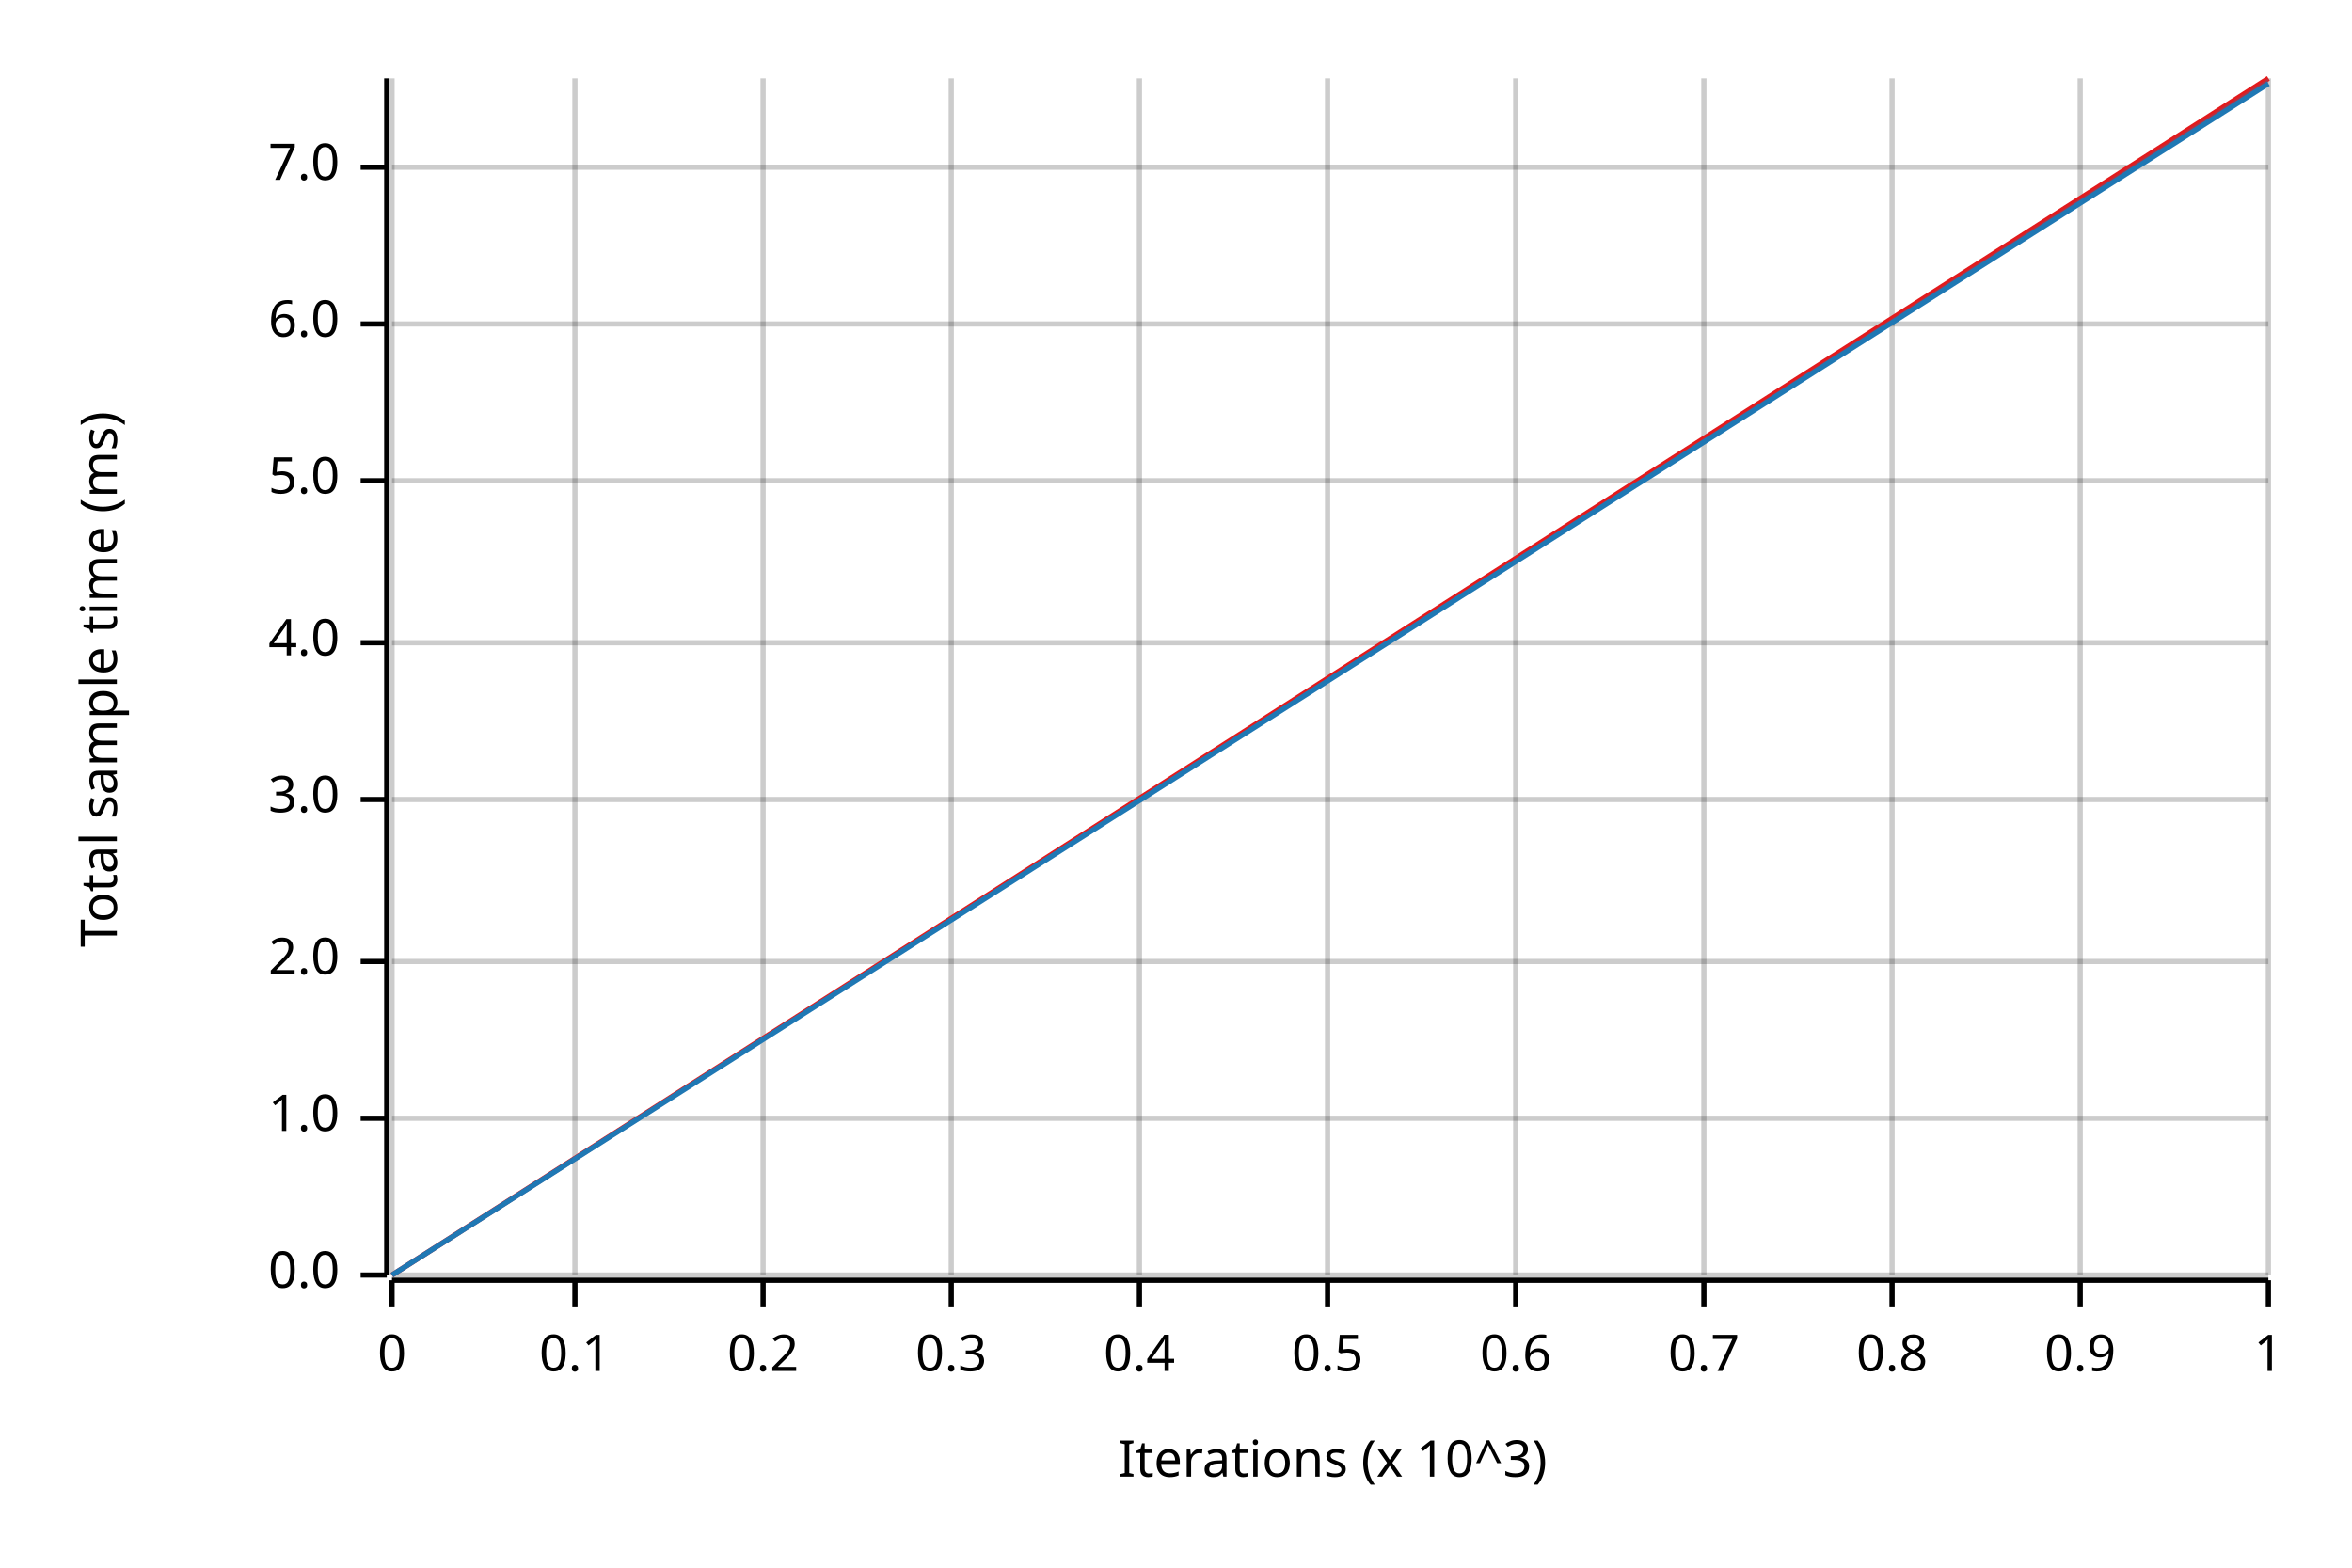
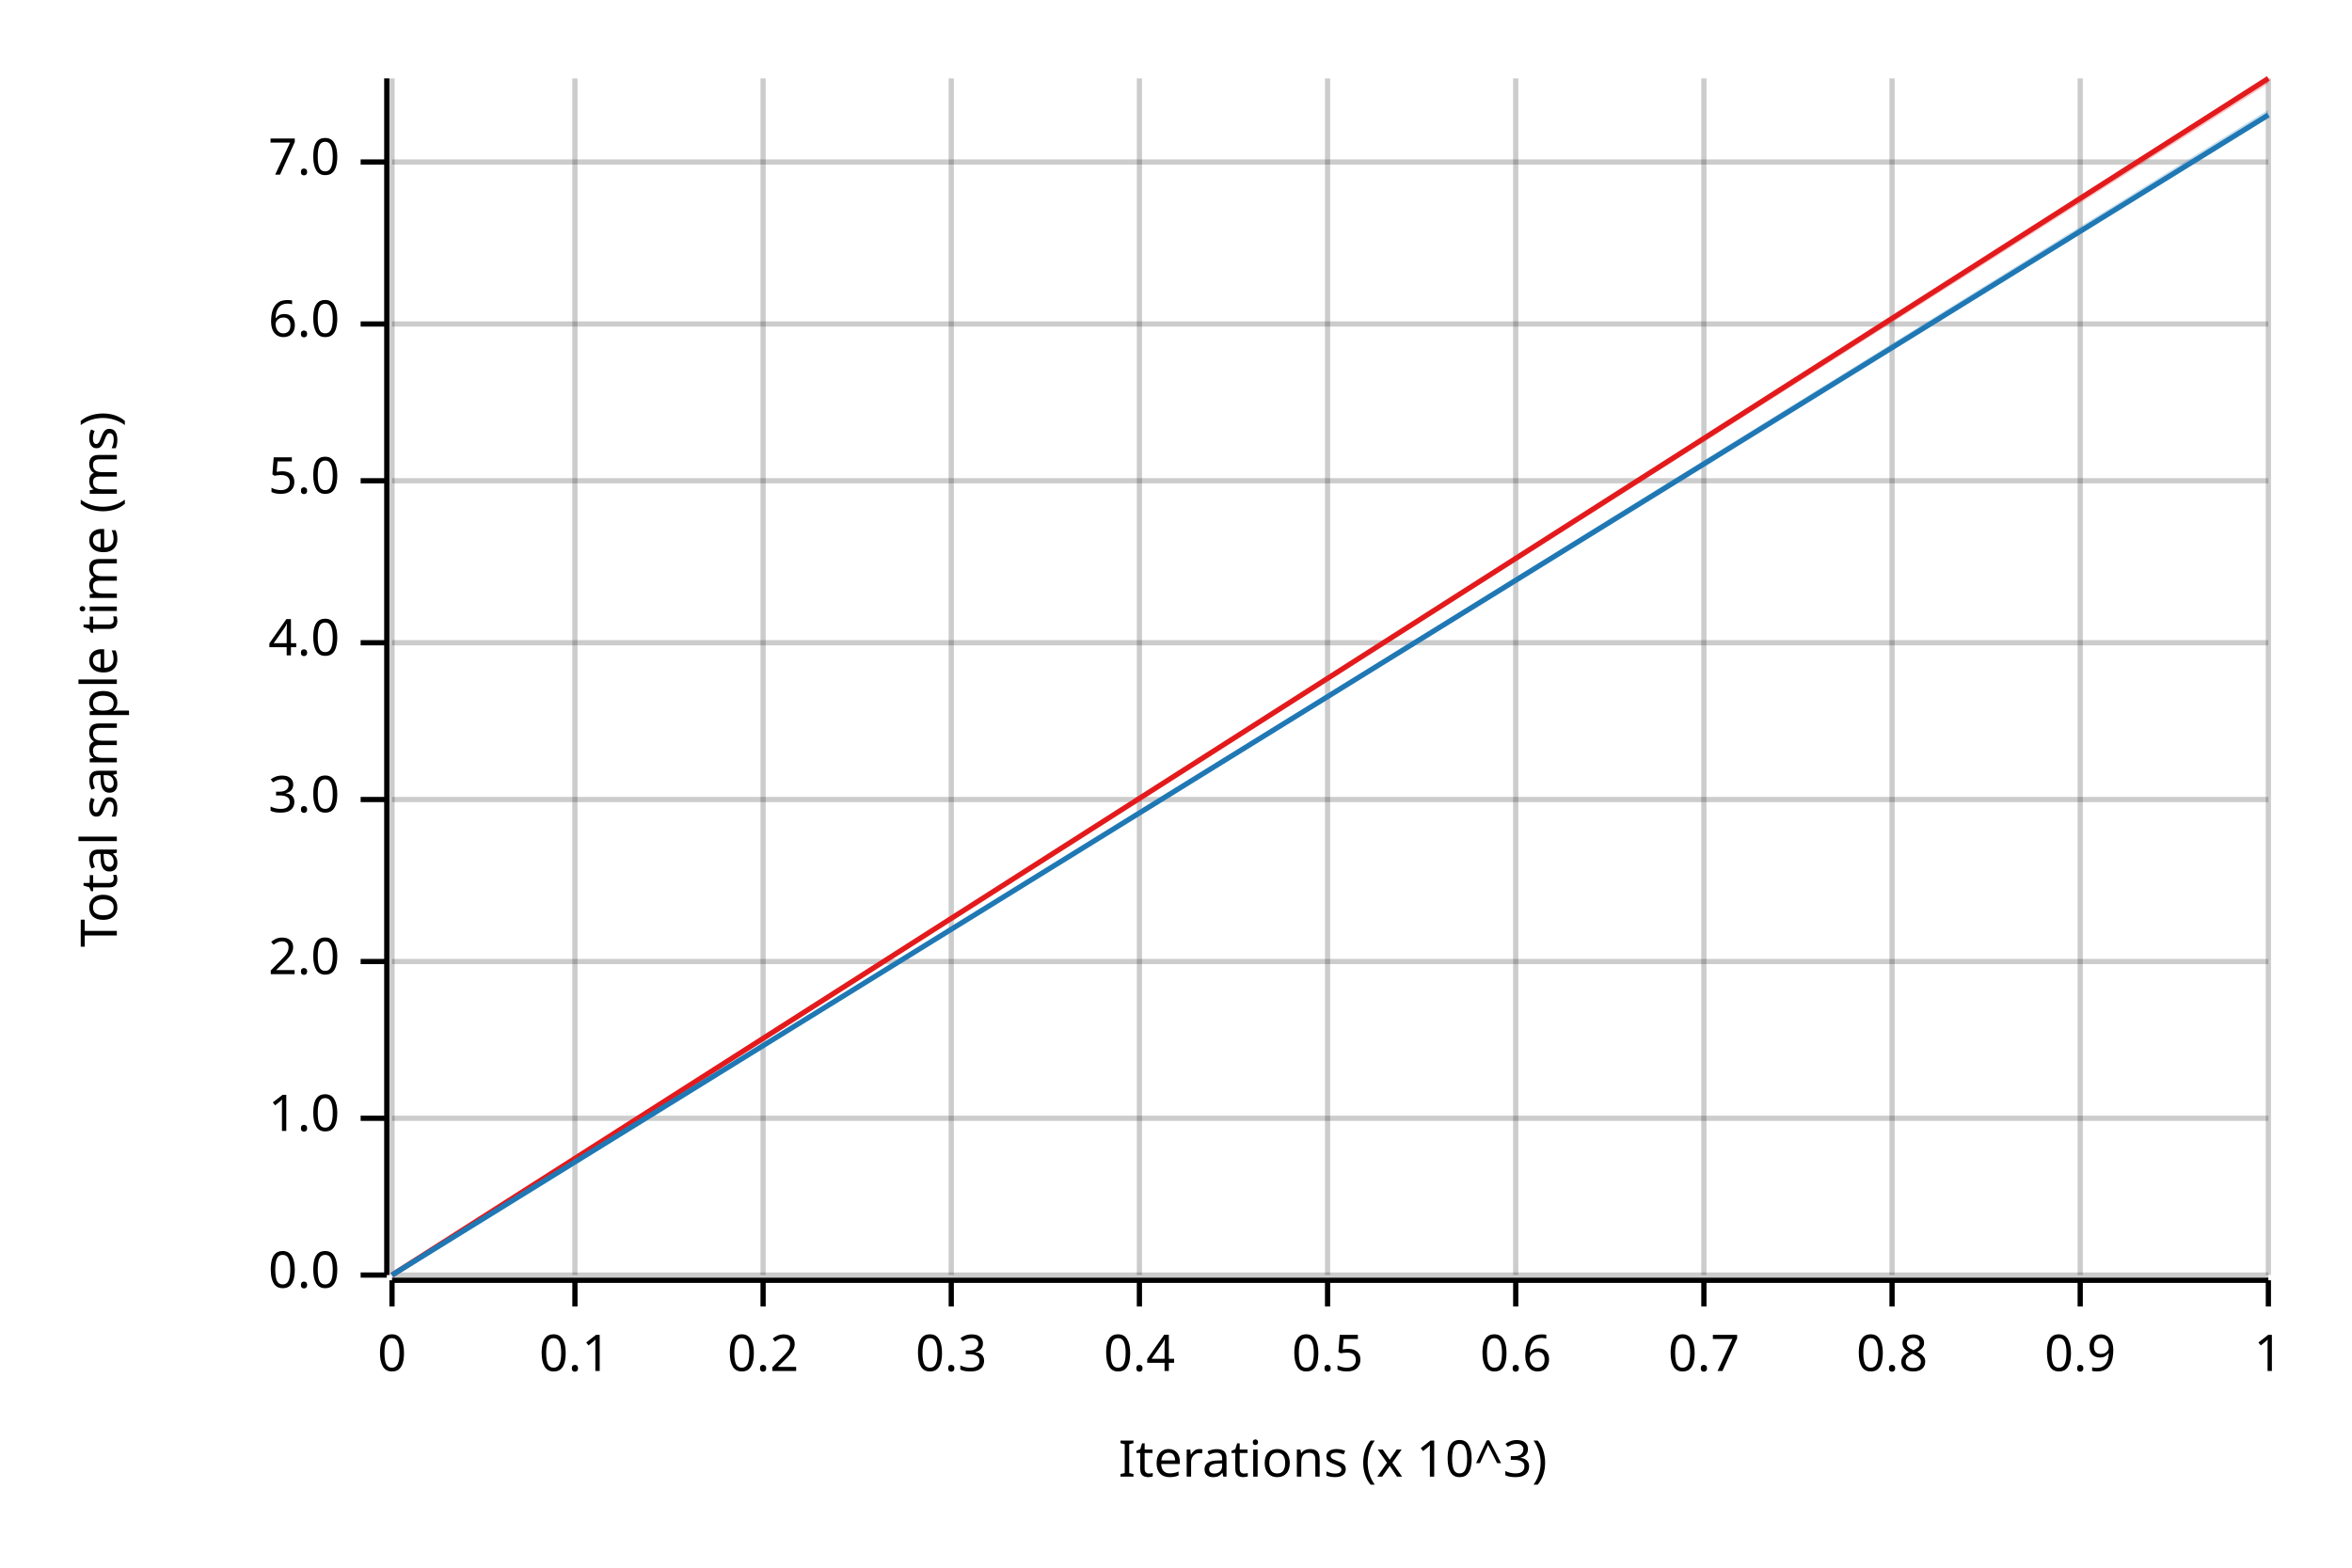
<svg xmlns="http://www.w3.org/2000/svg" width="450" height="300" viewBox="0 0 450 300">
  <text x="15" y="130" dy="0.76em" text-anchor="middle" font-family="sans-serif" font-size="9.677" opacity="1" fill="#000000" transform="rotate(270, 15, 130)">
Total sample time (ms)
</text>
  <text x="255" y="285" dy="-0.5ex" text-anchor="middle" font-family="sans-serif" font-size="9.677" opacity="1" fill="#000000">
Iterations (x 10^3)
</text>
  <line opacity="0.2" stroke="#000000" stroke-width="1" x1="75" y1="244" x2="75" y2="15" />
  <line opacity="0.2" stroke="#000000" stroke-width="1" x1="110" y1="244" x2="110" y2="15" />
  <line opacity="0.2" stroke="#000000" stroke-width="1" x1="146" y1="244" x2="146" y2="15" />
  <line opacity="0.2" stroke="#000000" stroke-width="1" x1="182" y1="244" x2="182" y2="15" />
  <line opacity="0.2" stroke="#000000" stroke-width="1" x1="218" y1="244" x2="218" y2="15" />
  <line opacity="0.2" stroke="#000000" stroke-width="1" x1="254" y1="244" x2="254" y2="15" />
  <line opacity="0.2" stroke="#000000" stroke-width="1" x1="290" y1="244" x2="290" y2="15" />
  <line opacity="0.2" stroke="#000000" stroke-width="1" x1="326" y1="244" x2="326" y2="15" />
  <line opacity="0.2" stroke="#000000" stroke-width="1" x1="362" y1="244" x2="362" y2="15" />
  <line opacity="0.2" stroke="#000000" stroke-width="1" x1="398" y1="244" x2="398" y2="15" />
  <line opacity="0.2" stroke="#000000" stroke-width="1" x1="434" y1="244" x2="434" y2="15" />
  <line opacity="0.2" stroke="#000000" stroke-width="1" x1="75" y1="244" x2="434" y2="244" />
  <line opacity="0.2" stroke="#000000" stroke-width="1" x1="75" y1="214" x2="434" y2="214" />
  <line opacity="0.2" stroke="#000000" stroke-width="1" x1="75" y1="184" x2="434" y2="184" />
  <line opacity="0.2" stroke="#000000" stroke-width="1" x1="75" y1="153" x2="434" y2="153" />
  <line opacity="0.2" stroke="#000000" stroke-width="1" x1="75" y1="123" x2="434" y2="123" />
  <line opacity="0.2" stroke="#000000" stroke-width="1" x1="75" y1="92" x2="434" y2="92" />
  <line opacity="0.2" stroke="#000000" stroke-width="1" x1="75" y1="62" x2="434" y2="62" />
-   <line opacity="0.2" stroke="#000000" stroke-width="1" x1="75" y1="32" x2="434" y2="32" />
+   <line opacity="0.2" stroke="#000000" stroke-width="1" x1="75" y1="31" x2="434" y2="31" />
  <polyline fill="none" opacity="1" stroke="#000000" stroke-width="1" points="74,15 74,244 " />
  <text x="65" y="244" dy="0.5ex" text-anchor="end" font-family="sans-serif" font-size="9.677" opacity="1" fill="#000000">
0.0
</text>
  <polyline fill="none" opacity="1" stroke="#000000" stroke-width="1" points="69,244 74,244 " />
  <text x="65" y="214" dy="0.5ex" text-anchor="end" font-family="sans-serif" font-size="9.677" opacity="1" fill="#000000">
1.0
</text>
  <polyline fill="none" opacity="1" stroke="#000000" stroke-width="1" points="69,214 74,214 " />
  <text x="65" y="184" dy="0.5ex" text-anchor="end" font-family="sans-serif" font-size="9.677" opacity="1" fill="#000000">
2.0
</text>
  <polyline fill="none" opacity="1" stroke="#000000" stroke-width="1" points="69,184 74,184 " />
  <text x="65" y="153" dy="0.5ex" text-anchor="end" font-family="sans-serif" font-size="9.677" opacity="1" fill="#000000">
3.0
</text>
  <polyline fill="none" opacity="1" stroke="#000000" stroke-width="1" points="69,153 74,153 " />
  <text x="65" y="123" dy="0.5ex" text-anchor="end" font-family="sans-serif" font-size="9.677" opacity="1" fill="#000000">
4.0
</text>
  <polyline fill="none" opacity="1" stroke="#000000" stroke-width="1" points="69,123 74,123 " />
  <text x="65" y="92" dy="0.5ex" text-anchor="end" font-family="sans-serif" font-size="9.677" opacity="1" fill="#000000">
5.0
</text>
  <polyline fill="none" opacity="1" stroke="#000000" stroke-width="1" points="69,92 74,92 " />
  <text x="65" y="62" dy="0.5ex" text-anchor="end" font-family="sans-serif" font-size="9.677" opacity="1" fill="#000000">
6.0
</text>
  <polyline fill="none" opacity="1" stroke="#000000" stroke-width="1" points="69,62 74,62 " />
-   <text x="65" y="32" dy="0.5ex" text-anchor="end" font-family="sans-serif" font-size="9.677" opacity="1" fill="#000000">
+   <text x="65" y="31" dy="0.5ex" text-anchor="end" font-family="sans-serif" font-size="9.677" opacity="1" fill="#000000">
7.0
</text>
-   <polyline fill="none" opacity="1" stroke="#000000" stroke-width="1" points="69,32 74,32 " />
+   <polyline fill="none" opacity="1" stroke="#000000" stroke-width="1" points="69,31 74,31 " />
  <polyline fill="none" opacity="1" stroke="#000000" stroke-width="1" points="75,245 434,245 " />
  <text x="75" y="255" dy="0.76em" text-anchor="middle" font-family="sans-serif" font-size="9.677" opacity="1" fill="#000000">
0
</text>
  <polyline fill="none" opacity="1" stroke="#000000" stroke-width="1" points="75,245 75,250 " />
  <text x="110" y="255" dy="0.76em" text-anchor="middle" font-family="sans-serif" font-size="9.677" opacity="1" fill="#000000">
0.1
</text>
  <polyline fill="none" opacity="1" stroke="#000000" stroke-width="1" points="110,245 110,250 " />
  <text x="146" y="255" dy="0.76em" text-anchor="middle" font-family="sans-serif" font-size="9.677" opacity="1" fill="#000000">
0.2
</text>
  <polyline fill="none" opacity="1" stroke="#000000" stroke-width="1" points="146,245 146,250 " />
  <text x="182" y="255" dy="0.76em" text-anchor="middle" font-family="sans-serif" font-size="9.677" opacity="1" fill="#000000">
0.3
</text>
  <polyline fill="none" opacity="1" stroke="#000000" stroke-width="1" points="182,245 182,250 " />
  <text x="218" y="255" dy="0.76em" text-anchor="middle" font-family="sans-serif" font-size="9.677" opacity="1" fill="#000000">
0.4
</text>
  <polyline fill="none" opacity="1" stroke="#000000" stroke-width="1" points="218,245 218,250 " />
  <text x="254" y="255" dy="0.76em" text-anchor="middle" font-family="sans-serif" font-size="9.677" opacity="1" fill="#000000">
0.5
</text>
  <polyline fill="none" opacity="1" stroke="#000000" stroke-width="1" points="254,245 254,250 " />
  <text x="290" y="255" dy="0.76em" text-anchor="middle" font-family="sans-serif" font-size="9.677" opacity="1" fill="#000000">
0.6
</text>
  <polyline fill="none" opacity="1" stroke="#000000" stroke-width="1" points="290,245 290,250 " />
  <text x="326" y="255" dy="0.76em" text-anchor="middle" font-family="sans-serif" font-size="9.677" opacity="1" fill="#000000">
0.7
</text>
  <polyline fill="none" opacity="1" stroke="#000000" stroke-width="1" points="326,245 326,250 " />
  <text x="362" y="255" dy="0.76em" text-anchor="middle" font-family="sans-serif" font-size="9.677" opacity="1" fill="#000000">
0.8
</text>
  <polyline fill="none" opacity="1" stroke="#000000" stroke-width="1" points="362,245 362,250 " />
  <text x="398" y="255" dy="0.76em" text-anchor="middle" font-family="sans-serif" font-size="9.677" opacity="1" fill="#000000">
0.9
</text>
  <polyline fill="none" opacity="1" stroke="#000000" stroke-width="1" points="398,245 398,250 " />
  <text x="434" y="255" dy="0.76em" text-anchor="middle" font-family="sans-serif" font-size="9.677" opacity="1" fill="#000000">
1
</text>
  <polyline fill="none" opacity="1" stroke="#000000" stroke-width="1" points="434,245 434,250 " />
  <polyline fill="none" opacity="1" stroke="#E31A1C" stroke-width="1" points="75,244 434,15 " />
  <polygon opacity="0.25" fill="#E31A1C" points="75,244 434,16 434,15 " />
-   <polyline fill="none" opacity="1" stroke="#1F78B4" stroke-width="1" points="75,244 434,16 " />
-   <polygon opacity="0.25" fill="#1F78B4" points="75,244 434,16 434,15 " />
+   <polyline fill="none" opacity="1" stroke="#1F78B4" stroke-width="1" points="75,244 434,22 " />
+   <polygon opacity="0.25" fill="#1F78B4" points="75,244 434,22 434,21 " />
</svg>
